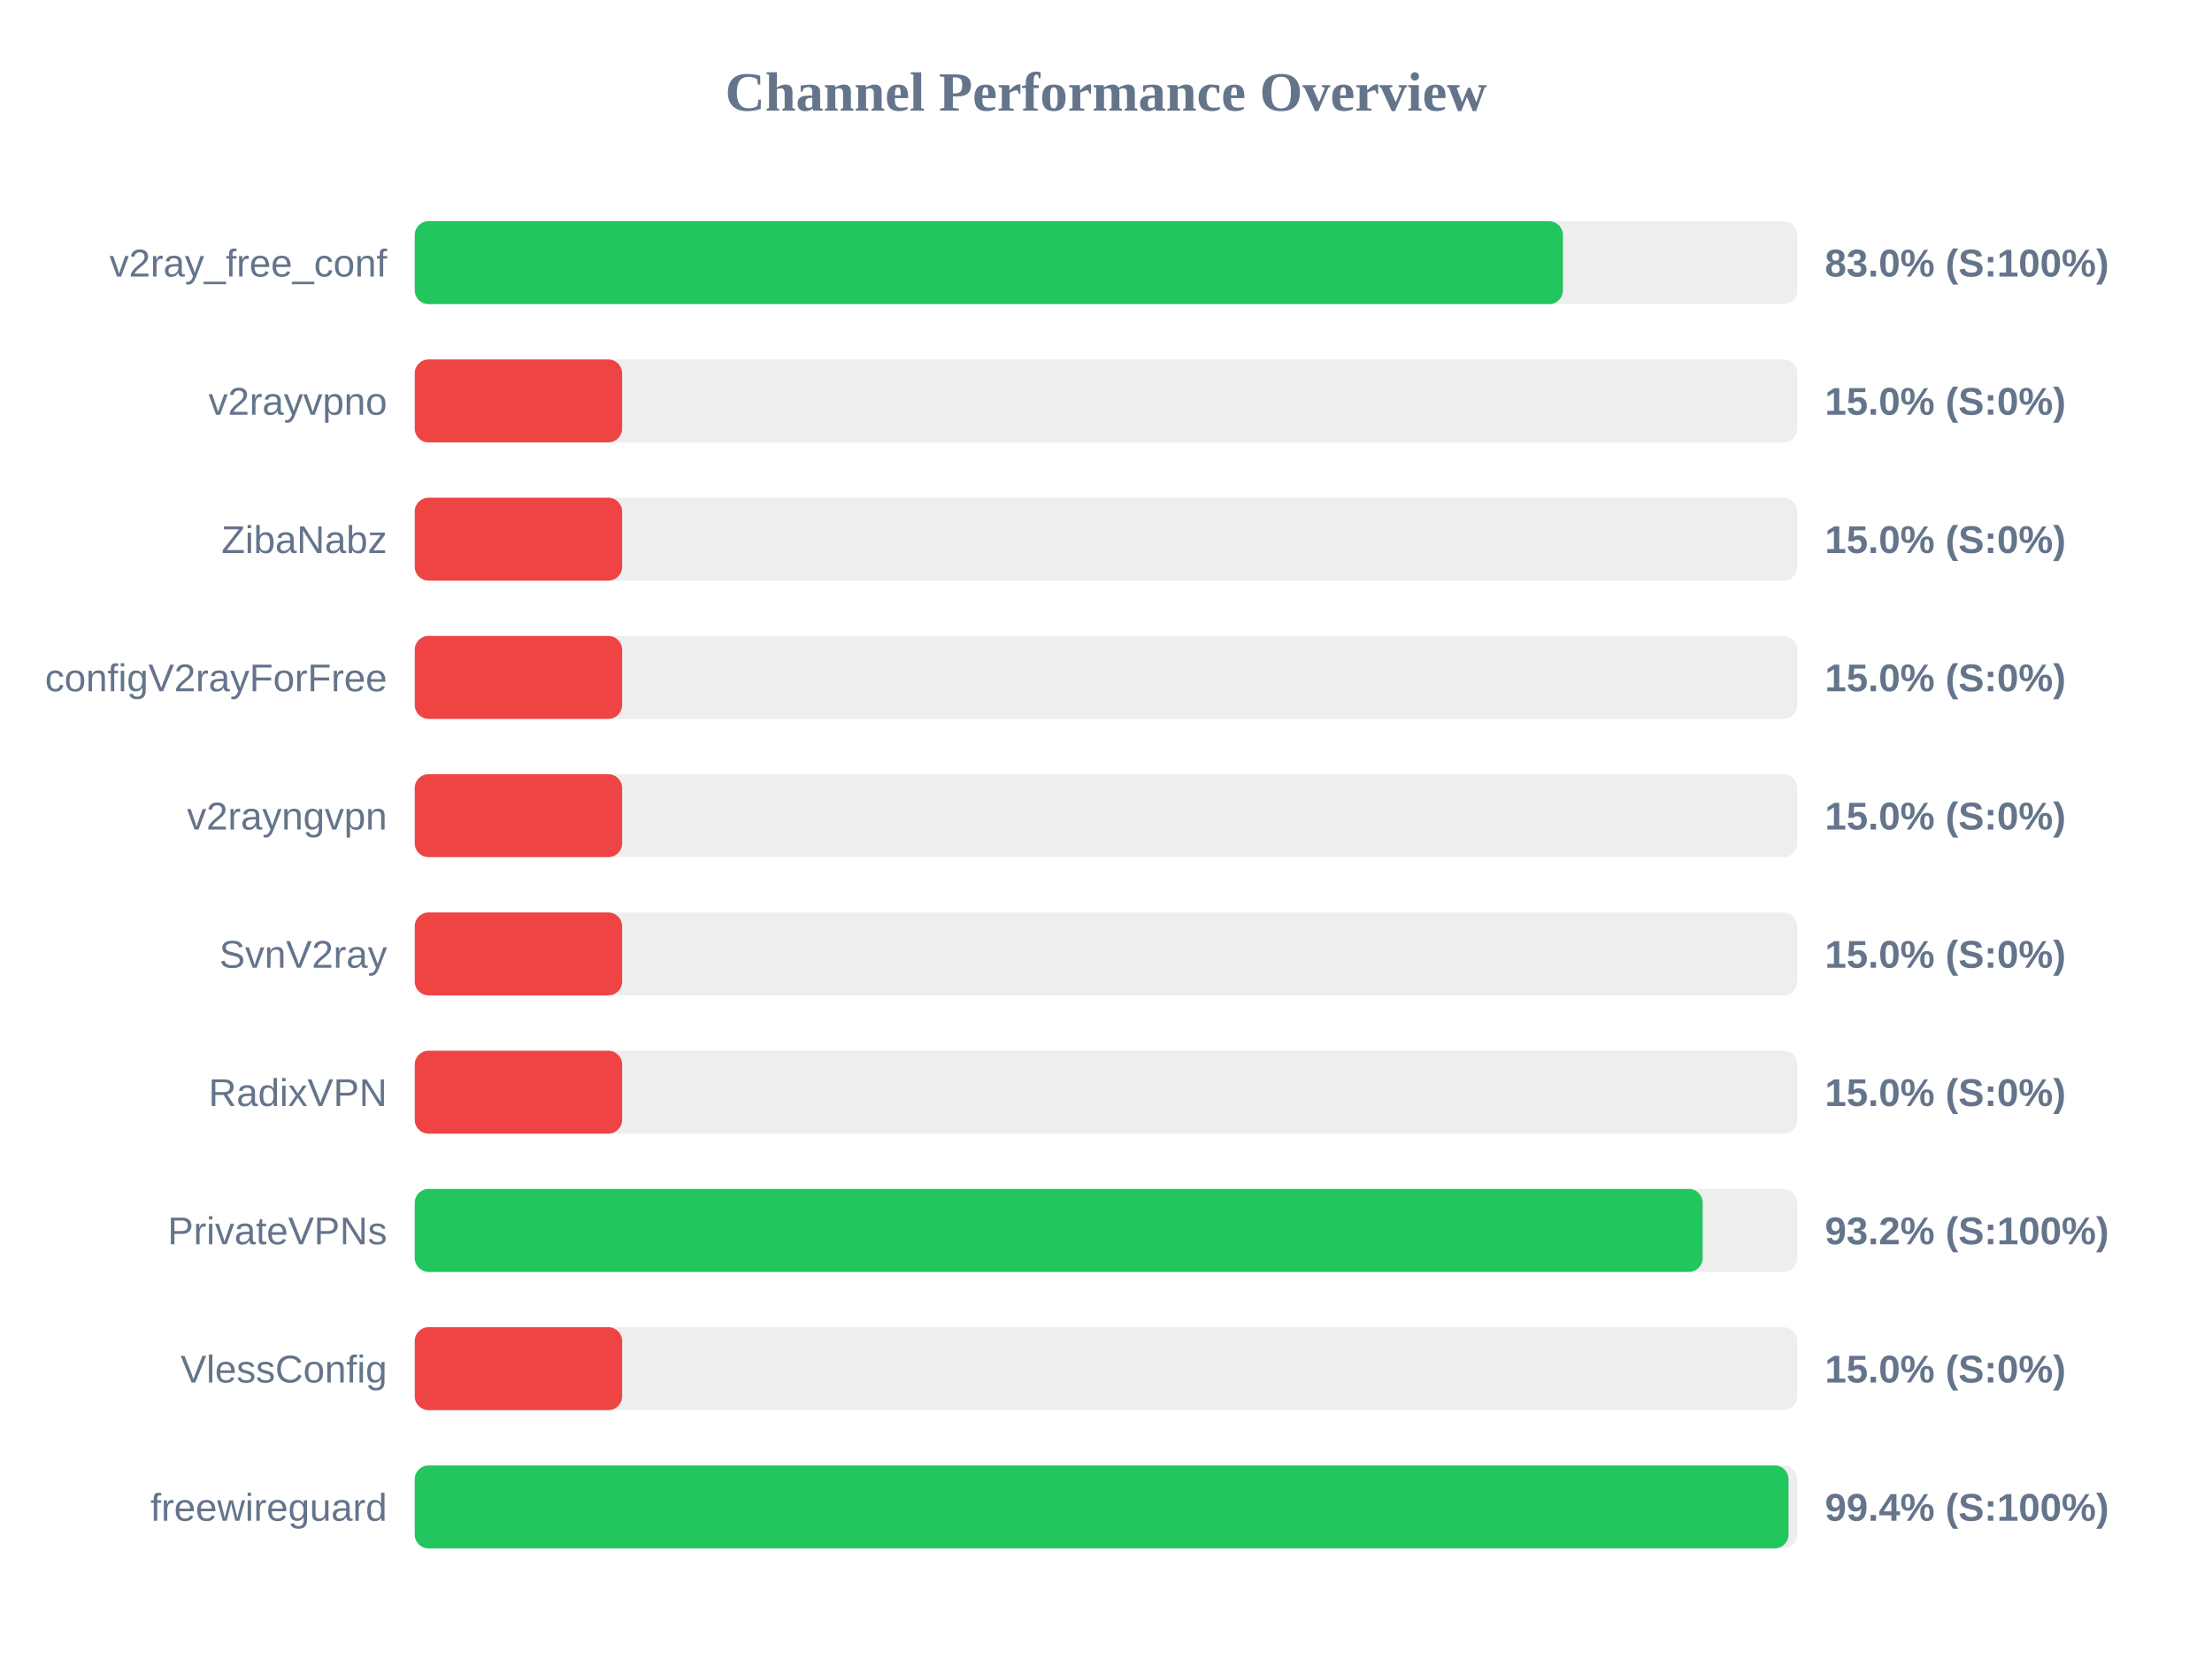
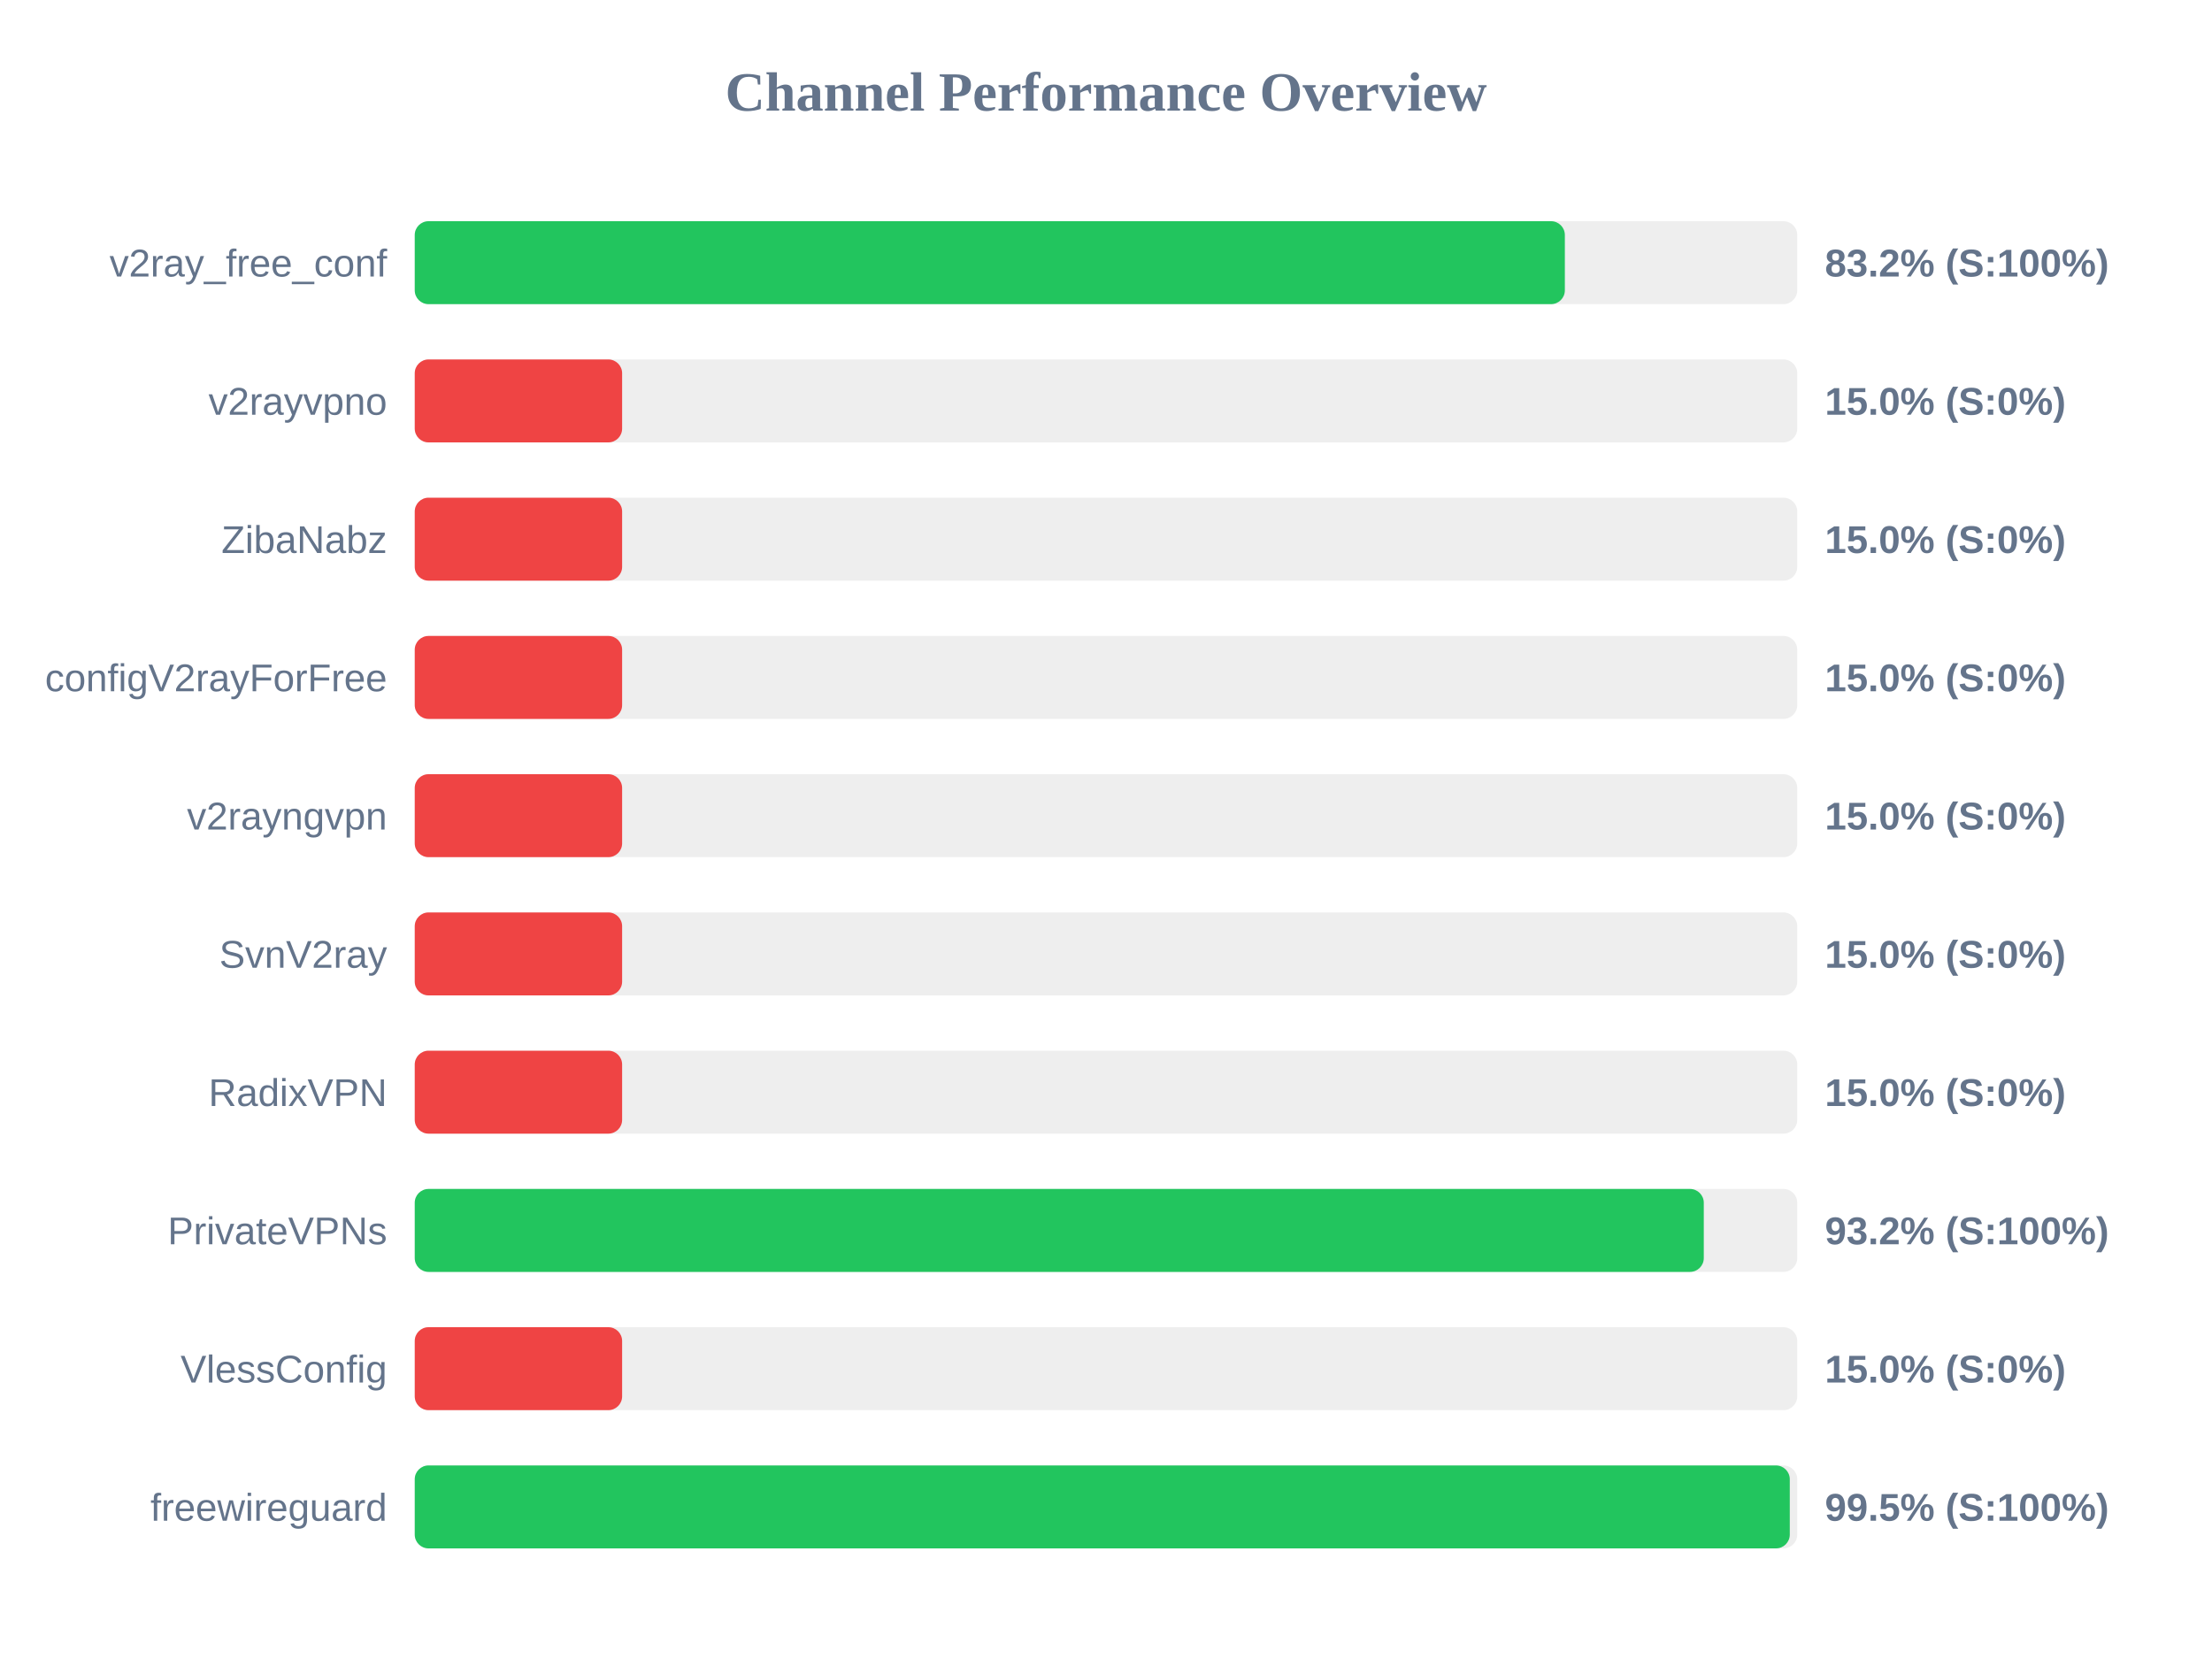
<svg xmlns="http://www.w3.org/2000/svg" width="800" height="600" version="1.1">
  <style>
        .row { font: 14px Arial; fill: #64748b; }
        .score { font: bold 14px Arial; fill: #64748b; }
    </style>
  <text x="400" y="40" text-anchor="middle" font-size="20px" font-weight="bold" fill="#64748b">Channel Performance Overview</text>
  <rect x="150" y="80" width="500" height="30" fill="#eee" rx="5" />
-   <rect x="150" y="80" width="415.25" height="30" fill="#22c55e" rx="5" />
+   <rect x="150" y="80" width="415.95" height="30" fill="#22c55e" rx="5" />
  <text x="140" y="100" text-anchor="end" class="row">v2ray_free_conf</text>
-   <text x="660" y="100" text-anchor="start" class="score">83.0% (S:100%)</text>
+   <text x="660" y="100" text-anchor="start" class="score">83.2% (S:100%)</text>
  <rect x="150" y="130" width="500" height="30" fill="#eee" rx="5" />
  <rect x="150" y="130" width="75.0" height="30" fill="#ef4444" rx="5" />
  <text x="140" y="150" text-anchor="end" class="row">v2rayvpno</text>
  <text x="660" y="150" text-anchor="start" class="score">15.0% (S:0%)</text>
  <rect x="150" y="180" width="500" height="30" fill="#eee" rx="5" />
  <rect x="150" y="180" width="75.0" height="30" fill="#ef4444" rx="5" />
  <text x="140" y="200" text-anchor="end" class="row">ZibaNabz</text>
  <text x="660" y="200" text-anchor="start" class="score">15.0% (S:0%)</text>
  <rect x="150" y="230" width="500" height="30" fill="#eee" rx="5" />
  <rect x="150" y="230" width="75.0" height="30" fill="#ef4444" rx="5" />
  <text x="140" y="250" text-anchor="end" class="row">configV2rayForFree</text>
  <text x="660" y="250" text-anchor="start" class="score">15.0% (S:0%)</text>
  <rect x="150" y="280" width="500" height="30" fill="#eee" rx="5" />
  <rect x="150" y="280" width="75.0" height="30" fill="#ef4444" rx="5" />
  <text x="140" y="300" text-anchor="end" class="row">v2rayngvpn</text>
  <text x="660" y="300" text-anchor="start" class="score">15.0% (S:0%)</text>
  <rect x="150" y="330" width="500" height="30" fill="#eee" rx="5" />
  <rect x="150" y="330" width="75.0" height="30" fill="#ef4444" rx="5" />
  <text x="140" y="350" text-anchor="end" class="row">SvnV2ray</text>
  <text x="660" y="350" text-anchor="start" class="score">15.0% (S:0%)</text>
  <rect x="150" y="380" width="500" height="30" fill="#eee" rx="5" />
  <rect x="150" y="380" width="75.0" height="30" fill="#ef4444" rx="5" />
  <text x="140" y="400" text-anchor="end" class="row">RadixVPN</text>
  <text x="660" y="400" text-anchor="start" class="score">15.0% (S:0%)</text>
  <rect x="150" y="430" width="500" height="30" fill="#eee" rx="5" />
-   <rect x="150" y="430" width="465.8" height="30" fill="#22c55e" rx="5" />
+   <rect x="150" y="430" width="466.2" height="30" fill="#22c55e" rx="5" />
  <text x="140" y="450" text-anchor="end" class="row">PrivateVPNs</text>
  <text x="660" y="450" text-anchor="start" class="score">93.2% (S:100%)</text>
  <rect x="150" y="480" width="500" height="30" fill="#eee" rx="5" />
  <rect x="150" y="480" width="75.0" height="30" fill="#ef4444" rx="5" />
  <text x="140" y="500" text-anchor="end" class="row">VlessConfig</text>
  <text x="660" y="500" text-anchor="start" class="score">15.0% (S:0%)</text>
  <rect x="150" y="530" width="500" height="30" fill="#eee" rx="5" />
-   <rect x="150" y="530" width="496.85" height="30" fill="#22c55e" rx="5" />
+   <rect x="150" y="530" width="497.3" height="30" fill="#22c55e" rx="5" />
  <text x="140" y="550" text-anchor="end" class="row">freewireguard</text>
-   <text x="660" y="550" text-anchor="start" class="score">99.4% (S:100%)</text>
+   <text x="660" y="550" text-anchor="start" class="score">99.5% (S:100%)</text>
</svg>
